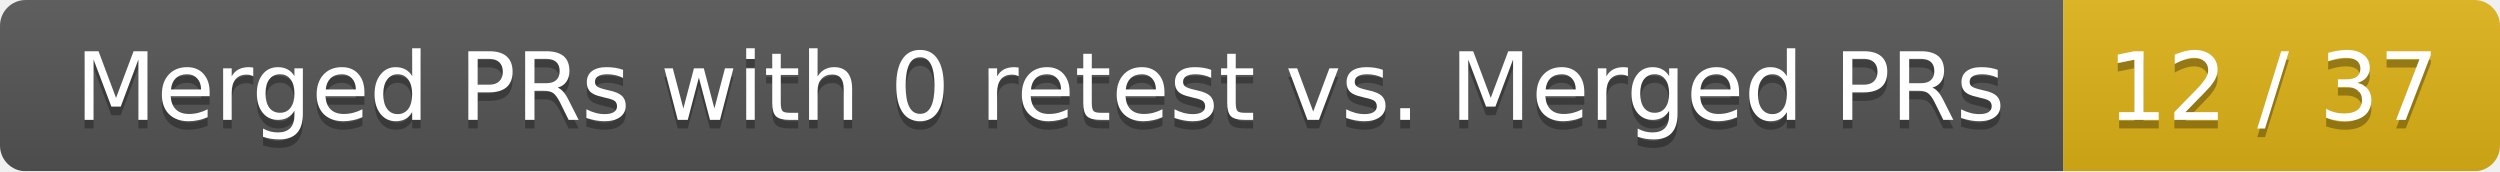
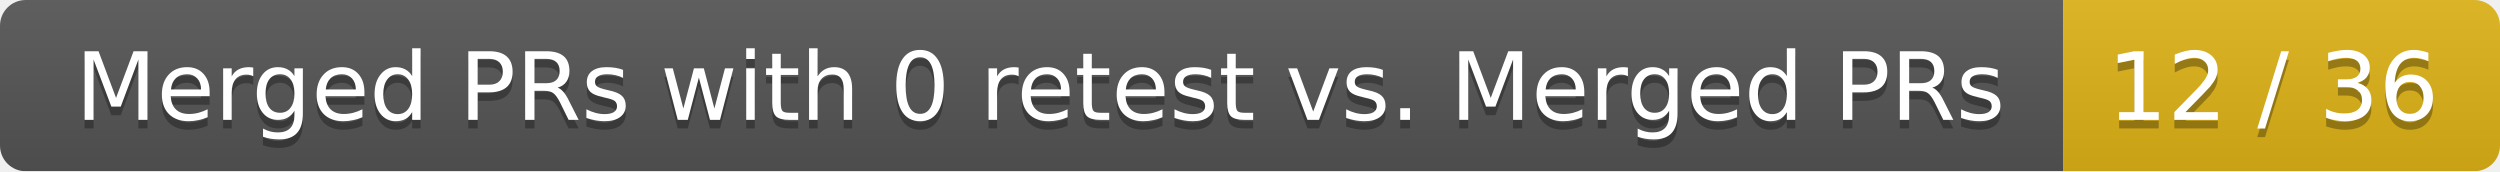
<svg xmlns="http://www.w3.org/2000/svg" width="292" height="20">
  <linearGradient id="smooth" x2="0" y2="100%">
    <stop offset="0" stop-color="#bbb" stop-opacity=".1" />
    <stop offset="1" stop-opacity=".1" />
  </linearGradient>
  <mask id="round">
    <rect width="292" height="20" rx="3" fill="#fff" />
  </mask>
  <g mask="url(#round)">
    <rect width="241" height="20" fill="#555" />
    <rect x="241" width="51" height="20" fill="#dfb317" />
    <rect width="292" height="20" fill="url(#smooth)" />
  </g>
  <g fill="#fff" text-anchor="middle" font-family="DejaVu Sans,Verdana,Geneva,sans-serif" font-size="11">
    <text x="121.5" y="15" fill="#010101" fill-opacity=".3">Merged PRs with 0 retest vs. Merged PRs</text>
    <text x="121.5" y="14">Merged PRs with 0 retest vs. Merged PRs</text>
-     <text x="265.5" y="15" fill="#010101" fill-opacity=".3">12 / 37</text>
-     <text x="265.5" y="14">12 / 37</text>
+     <text x="265.5" y="15" fill="#010101" fill-opacity=".3">12 / 36</text>
+     <text x="265.5" y="14">12 / 36</text>
  </g>
</svg>
